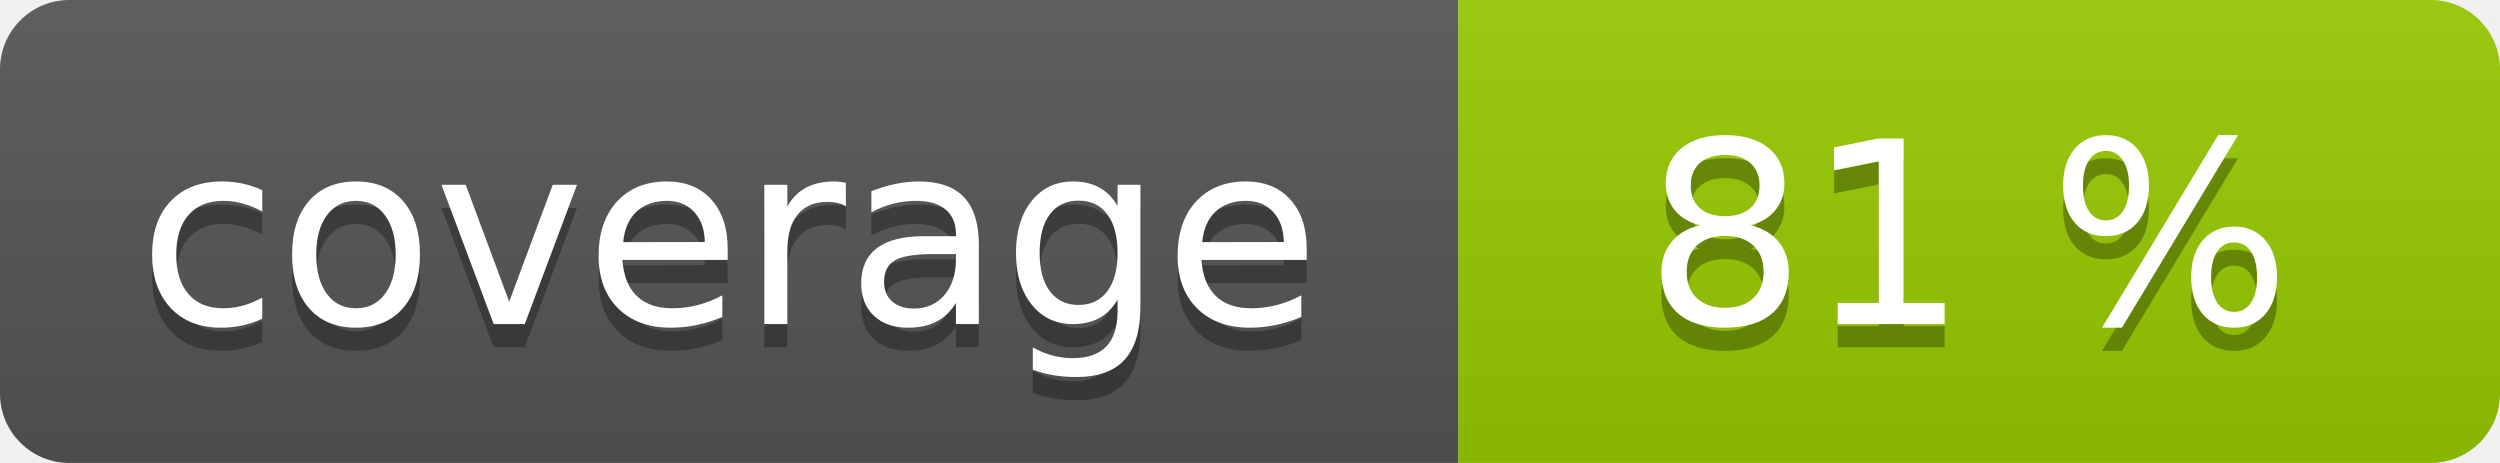
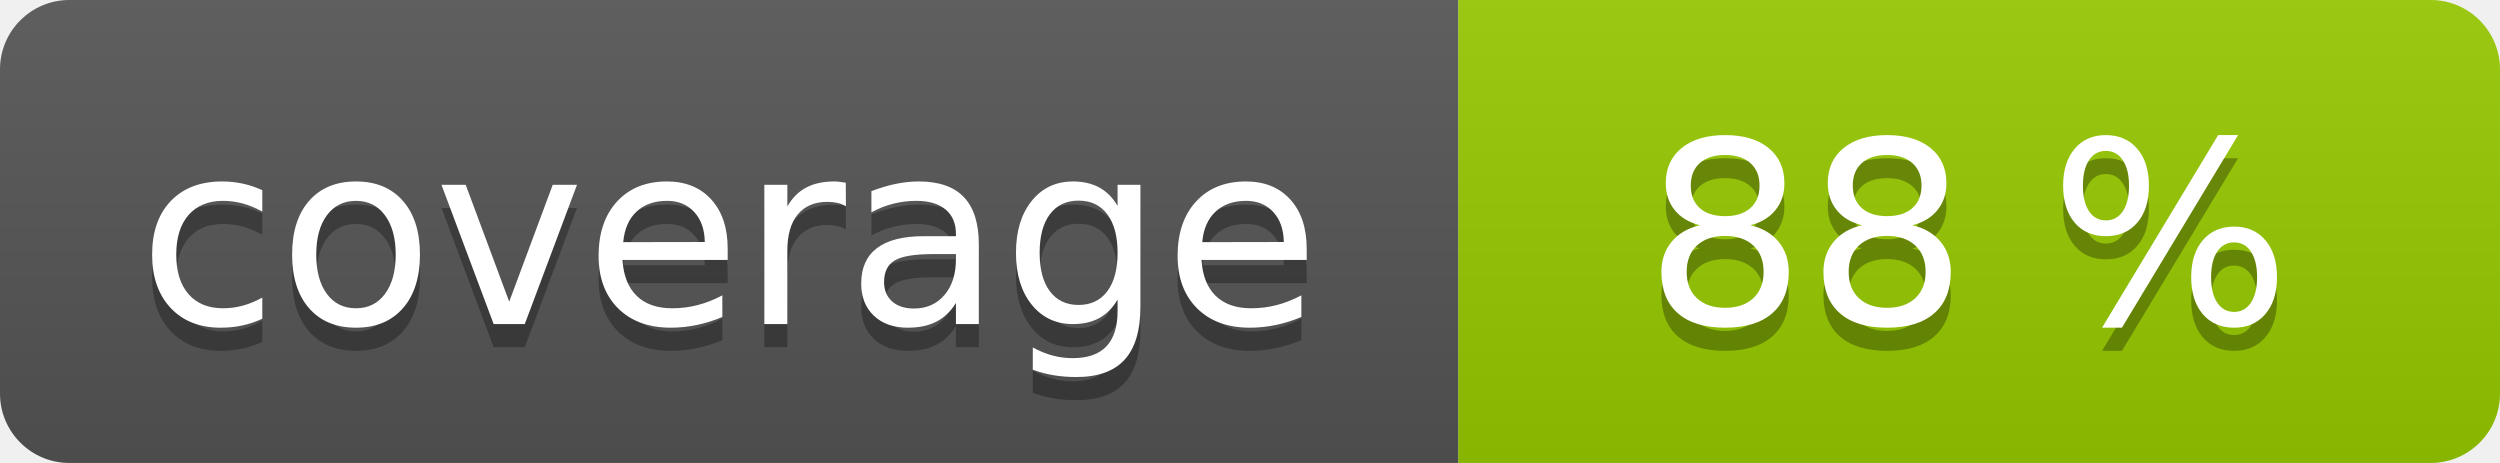
<svg xmlns="http://www.w3.org/2000/svg" width="108" height="20" role="img">
  <linearGradient id="s" x2="0" y2="100%">
    <stop offset="0" stop-color="#bbb" stop-opacity=".1" />
    <stop offset="1" stop-opacity=".1" />
  </linearGradient>
  <clipPath id="r">
    <rect width="108" height="20" rx="3" fill="#fff" />
  </clipPath>
  <g clip-path="url(#r)">
    <rect width="63" height="20" fill="#555" />
    <rect x="63" width="45" height="20" fill="#97ca00" />
    <rect width="108" height="20" fill="url(#s)" />
  </g>
  <g fill="#fff" text-anchor="middle" font-family="Verdana,Geneva,DejaVu Sans,sans-serif" text-rendering="geometricPrecision" font-size="110">
    <text aria-hidden="true" x="315" y="150" fill="#010101" fill-opacity=".3" transform="scale(.1)" textLength="530">coverage</text>
    <text x="315" y="140" transform="scale(.1)" fill="#fff" textLength="530">coverage</text>
-     <text aria-hidden="true" x="850" y="150" fill="#010101" fill-opacity=".3" transform="scale(.1)" textLength="350">81 %</text>
-     <text x="850" y="140" transform="scale(.1)" fill="#fff" textLength="350">81 %</text>
+     <text aria-hidden="true" x="850" y="150" fill="#010101" fill-opacity=".3" transform="scale(.1)" textLength="350">88 %</text>
+     <text x="850" y="140" transform="scale(.1)" fill="#fff" textLength="350">88 %</text>
  </g>
</svg>
